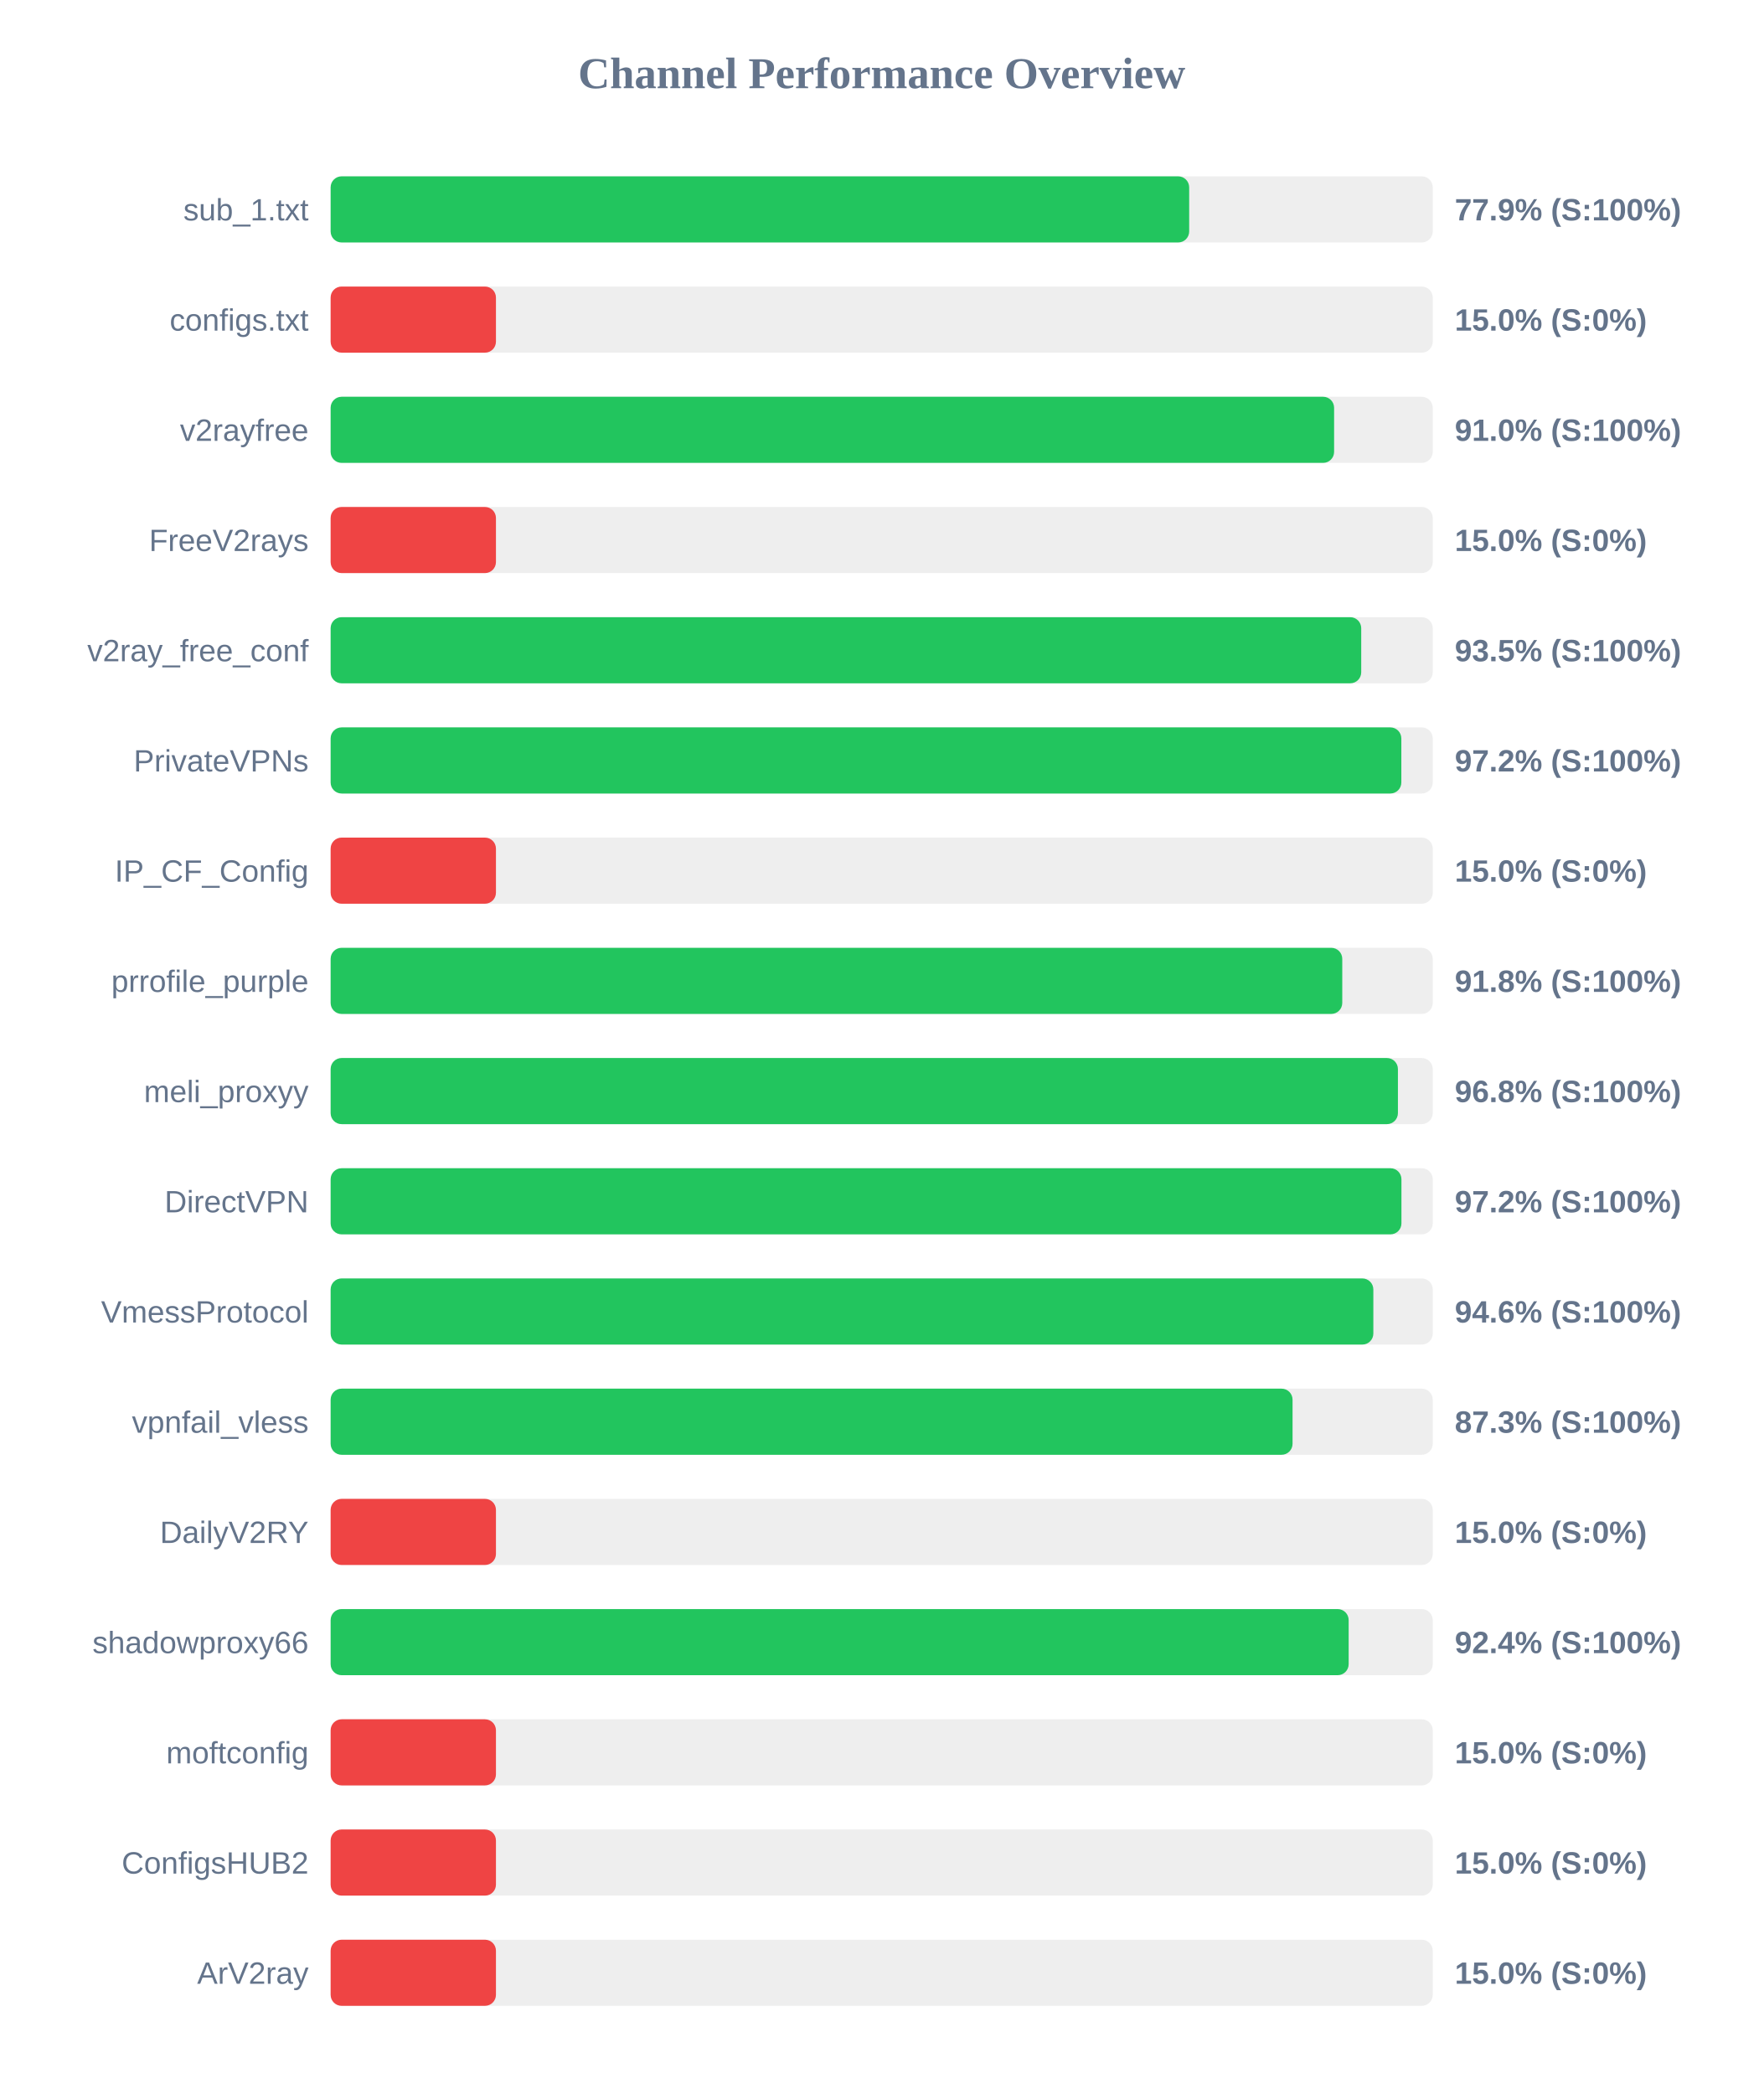
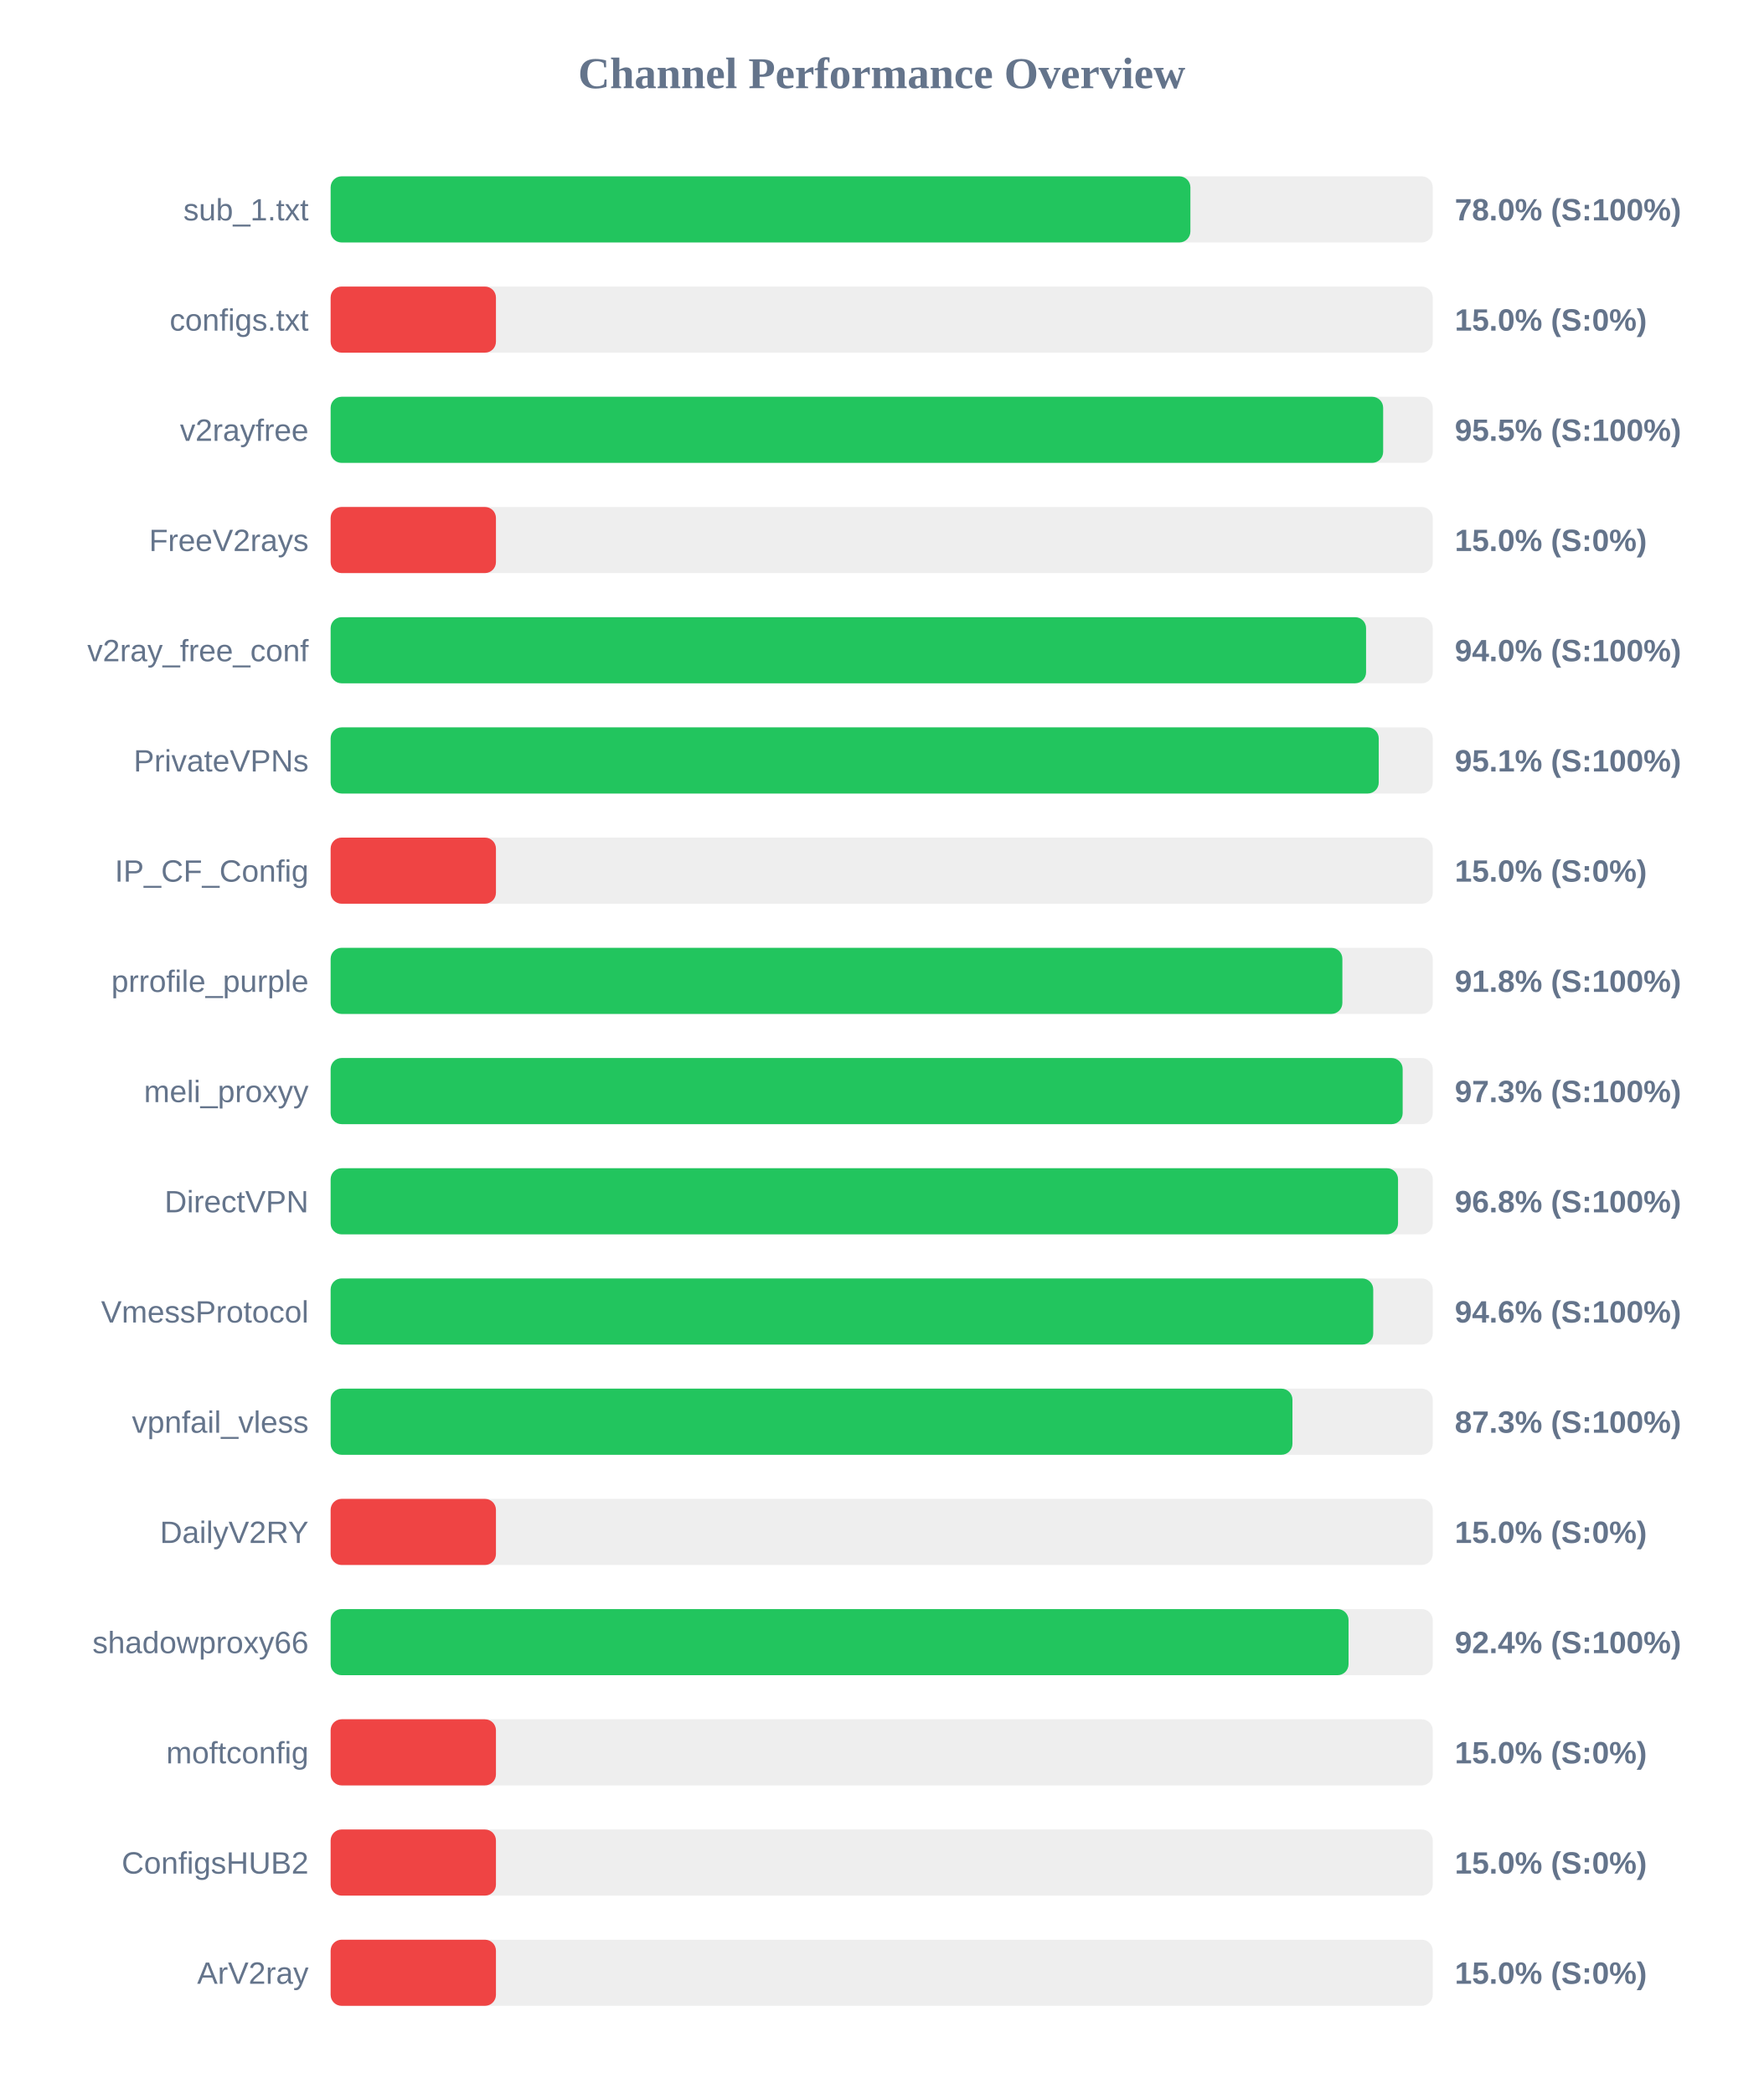
<svg xmlns="http://www.w3.org/2000/svg" width="800" height="950" version="1.1">
  <style>
        .row { font: 14px Arial; fill: #64748b; }
        .score { font: bold 14px Arial; fill: #64748b; }
    </style>
  <text x="400" y="40" text-anchor="middle" font-size="20px" font-weight="bold" fill="#64748b">Channel Performance Overview</text>
  <rect x="150" y="80" width="500" height="30" fill="#eee" rx="5" />
-   <rect x="150" y="80" width="389.5" height="30" fill="#22c55e" rx="5" />
+   <rect x="150" y="80" width="390.05" height="30" fill="#22c55e" rx="5" />
  <text x="140" y="100" text-anchor="end" class="row">sub_1.txt</text>
-   <text x="660" y="100" text-anchor="start" class="score">77.9% (S:100%)</text>
+   <text x="660" y="100" text-anchor="start" class="score">78.0% (S:100%)</text>
  <rect x="150" y="130" width="500" height="30" fill="#eee" rx="5" />
  <rect x="150" y="130" width="75.0" height="30" fill="#ef4444" rx="5" />
  <text x="140" y="150" text-anchor="end" class="row">configs.txt</text>
  <text x="660" y="150" text-anchor="start" class="score">15.0% (S:0%)</text>
  <rect x="150" y="180" width="500" height="30" fill="#eee" rx="5" />
-   <rect x="150" y="180" width="455.25" height="30" fill="#22c55e" rx="5" />
+   <rect x="150" y="180" width="477.5" height="30" fill="#22c55e" rx="5" />
  <text x="140" y="200" text-anchor="end" class="row">v2rayfree</text>
-   <text x="660" y="200" text-anchor="start" class="score">91.0% (S:100%)</text>
+   <text x="660" y="200" text-anchor="start" class="score">95.5% (S:100%)</text>
  <rect x="150" y="230" width="500" height="30" fill="#eee" rx="5" />
  <rect x="150" y="230" width="75.0" height="30" fill="#ef4444" rx="5" />
  <text x="140" y="250" text-anchor="end" class="row">FreeV2rays</text>
  <text x="660" y="250" text-anchor="start" class="score">15.0% (S:0%)</text>
  <rect x="150" y="280" width="500" height="30" fill="#eee" rx="5" />
-   <rect x="150" y="280" width="467.55" height="30" fill="#22c55e" rx="5" />
+   <rect x="150" y="280" width="469.75" height="30" fill="#22c55e" rx="5" />
  <text x="140" y="300" text-anchor="end" class="row">v2ray_free_conf</text>
-   <text x="660" y="300" text-anchor="start" class="score">93.5% (S:100%)</text>
+   <text x="660" y="300" text-anchor="start" class="score">94.0% (S:100%)</text>
  <rect x="150" y="330" width="500" height="30" fill="#eee" rx="5" />
-   <rect x="150" y="330" width="485.75" height="30" fill="#22c55e" rx="5" />
+   <rect x="150" y="330" width="475.5" height="30" fill="#22c55e" rx="5" />
  <text x="140" y="350" text-anchor="end" class="row">PrivateVPNs</text>
-   <text x="660" y="350" text-anchor="start" class="score">97.2% (S:100%)</text>
+   <text x="660" y="350" text-anchor="start" class="score">95.1% (S:100%)</text>
  <rect x="150" y="380" width="500" height="30" fill="#eee" rx="5" />
  <rect x="150" y="380" width="75.0" height="30" fill="#ef4444" rx="5" />
  <text x="140" y="400" text-anchor="end" class="row">IP_CF_Config</text>
  <text x="660" y="400" text-anchor="start" class="score">15.0% (S:0%)</text>
  <rect x="150" y="430" width="500" height="30" fill="#eee" rx="5" />
-   <rect x="150" y="430" width="458.95" height="30" fill="#22c55e" rx="5" />
+   <rect x="150" y="430" width="459.0" height="30" fill="#22c55e" rx="5" />
  <text x="140" y="450" text-anchor="end" class="row">prrofile_purple</text>
  <text x="660" y="450" text-anchor="start" class="score">91.8% (S:100%)</text>
  <rect x="150" y="480" width="500" height="30" fill="#eee" rx="5" />
-   <rect x="150" y="480" width="484.2" height="30" fill="#22c55e" rx="5" />
+   <rect x="150" y="480" width="486.35" height="30" fill="#22c55e" rx="5" />
  <text x="140" y="500" text-anchor="end" class="row">meli_proxyy</text>
-   <text x="660" y="500" text-anchor="start" class="score">96.8% (S:100%)</text>
+   <text x="660" y="500" text-anchor="start" class="score">97.3% (S:100%)</text>
  <rect x="150" y="530" width="500" height="30" fill="#eee" rx="5" />
-   <rect x="150" y="530" width="485.8" height="30" fill="#22c55e" rx="5" />
+   <rect x="150" y="530" width="484.25" height="30" fill="#22c55e" rx="5" />
  <text x="140" y="550" text-anchor="end" class="row">DirectVPN</text>
-   <text x="660" y="550" text-anchor="start" class="score">97.2% (S:100%)</text>
+   <text x="660" y="550" text-anchor="start" class="score">96.8% (S:100%)</text>
  <rect x="150" y="580" width="500" height="30" fill="#eee" rx="5" />
-   <rect x="150" y="580" width="473.05" height="30" fill="#22c55e" rx="5" />
+   <rect x="150" y="580" width="473.0" height="30" fill="#22c55e" rx="5" />
  <text x="140" y="600" text-anchor="end" class="row">VmessProtocol</text>
  <text x="660" y="600" text-anchor="start" class="score">94.6% (S:100%)</text>
  <rect x="150" y="630" width="500" height="30" fill="#eee" rx="5" />
-   <rect x="150" y="630" width="436.4" height="30" fill="#22c55e" rx="5" />
+   <rect x="150" y="630" width="436.35" height="30" fill="#22c55e" rx="5" />
  <text x="140" y="650" text-anchor="end" class="row">vpnfail_vless</text>
  <text x="660" y="650" text-anchor="start" class="score">87.3% (S:100%)</text>
  <rect x="150" y="680" width="500" height="30" fill="#eee" rx="5" />
  <rect x="150" y="680" width="75.0" height="30" fill="#ef4444" rx="5" />
  <text x="140" y="700" text-anchor="end" class="row">DailyV2RY</text>
  <text x="660" y="700" text-anchor="start" class="score">15.0% (S:0%)</text>
  <rect x="150" y="730" width="500" height="30" fill="#eee" rx="5" />
-   <rect x="150" y="730" width="461.85" height="30" fill="#22c55e" rx="5" />
+   <rect x="150" y="730" width="461.8" height="30" fill="#22c55e" rx="5" />
  <text x="140" y="750" text-anchor="end" class="row">shadowproxy66</text>
  <text x="660" y="750" text-anchor="start" class="score">92.4% (S:100%)</text>
  <rect x="150" y="780" width="500" height="30" fill="#eee" rx="5" />
  <rect x="150" y="780" width="75.0" height="30" fill="#ef4444" rx="5" />
  <text x="140" y="800" text-anchor="end" class="row">moftconfig</text>
  <text x="660" y="800" text-anchor="start" class="score">15.0% (S:0%)</text>
  <rect x="150" y="830" width="500" height="30" fill="#eee" rx="5" />
  <rect x="150" y="830" width="75.0" height="30" fill="#ef4444" rx="5" />
  <text x="140" y="850" text-anchor="end" class="row">ConfigsHUB2</text>
  <text x="660" y="850" text-anchor="start" class="score">15.0% (S:0%)</text>
  <rect x="150" y="880" width="500" height="30" fill="#eee" rx="5" />
  <rect x="150" y="880" width="75.0" height="30" fill="#ef4444" rx="5" />
  <text x="140" y="900" text-anchor="end" class="row">ArV2ray</text>
  <text x="660" y="900" text-anchor="start" class="score">15.0% (S:0%)</text>
</svg>
